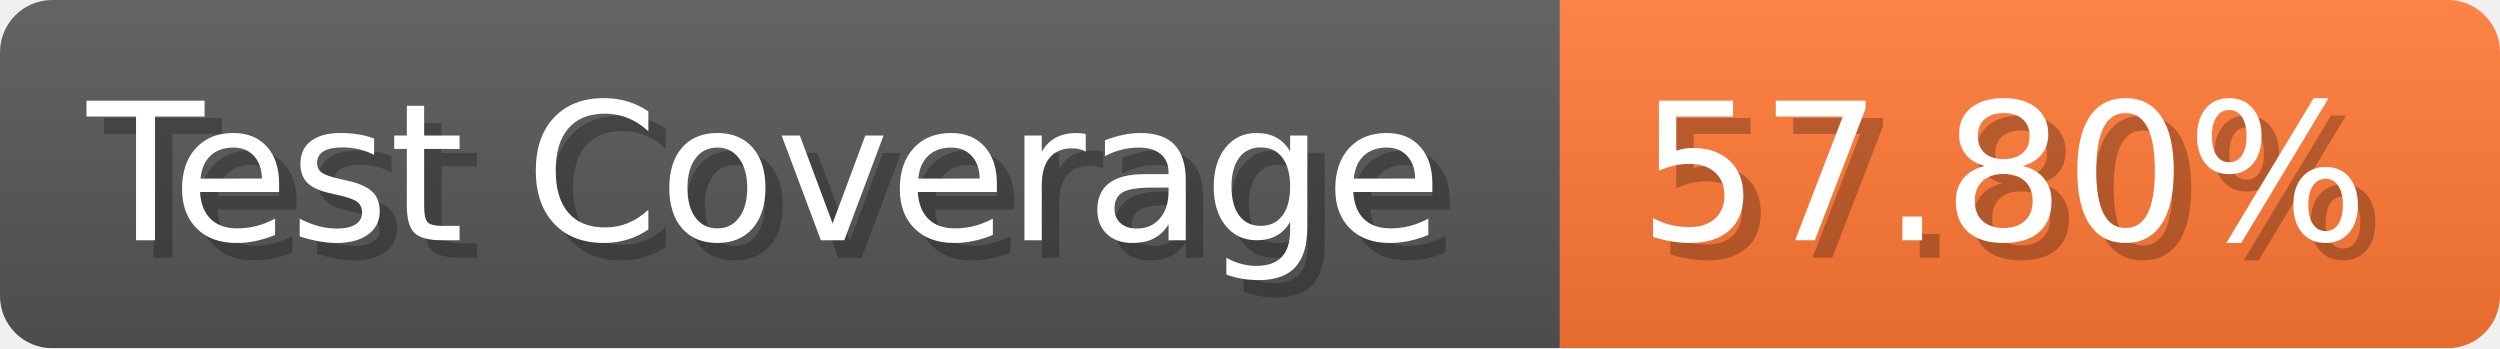
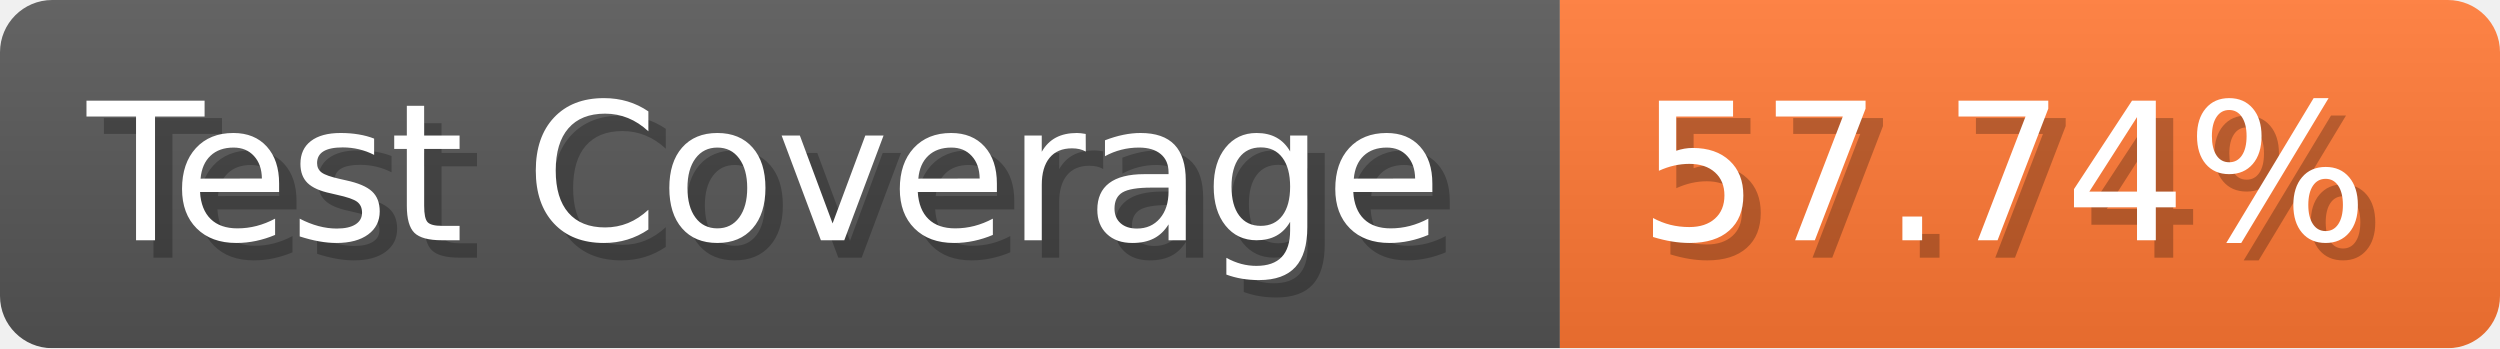
- <svg xmlns="http://www.w3.org/2000/svg" width="143.6" height="20" viewBox="0 0 1436 200" role="img" aria-label="Test Coverage: 57.80%">
+ <svg xmlns="http://www.w3.org/2000/svg" width="143.6" height="20" viewBox="0 0 1436 200" role="img" aria-label="Test Coverage: 57.74%">
  <linearGradient id="a" x2="0" y2="100%">
    <stop offset="0" stop-opacity=".1" stop-color="#EEE" />
    <stop offset="1" stop-opacity=".1" />
  </linearGradient>
  <mask id="m">
    <rect width="1436" height="200" rx="30" fill="#FFF" />
  </mask>
  <g mask="url(#m)">
    <rect width="896" height="200" fill="#555" />
    <rect width="540" height="200" fill="#F73" x="896" />
    <rect width="1436" height="200" fill="url(#a)" />
  </g>
  <g aria-hidden="true" fill="#fff" text-anchor="start" font-family="Verdana,DejaVu Sans,sans-serif" font-size="110">
    <text x="60" y="148" textLength="796" fill="#000" opacity="0.25">Test Coverage</text>
    <text x="50" y="138" textLength="796">Test Coverage</text>
-     <text x="951" y="148" textLength="440" fill="#000" opacity="0.25">57.80%</text>
-     <text x="941" y="138" textLength="440">57.80%</text>
+     <text x="951" y="148" textLength="440" fill="#000" opacity="0.25">57.74%</text>
+     <text x="941" y="138" textLength="440">57.74%</text>
  </g>
</svg>
